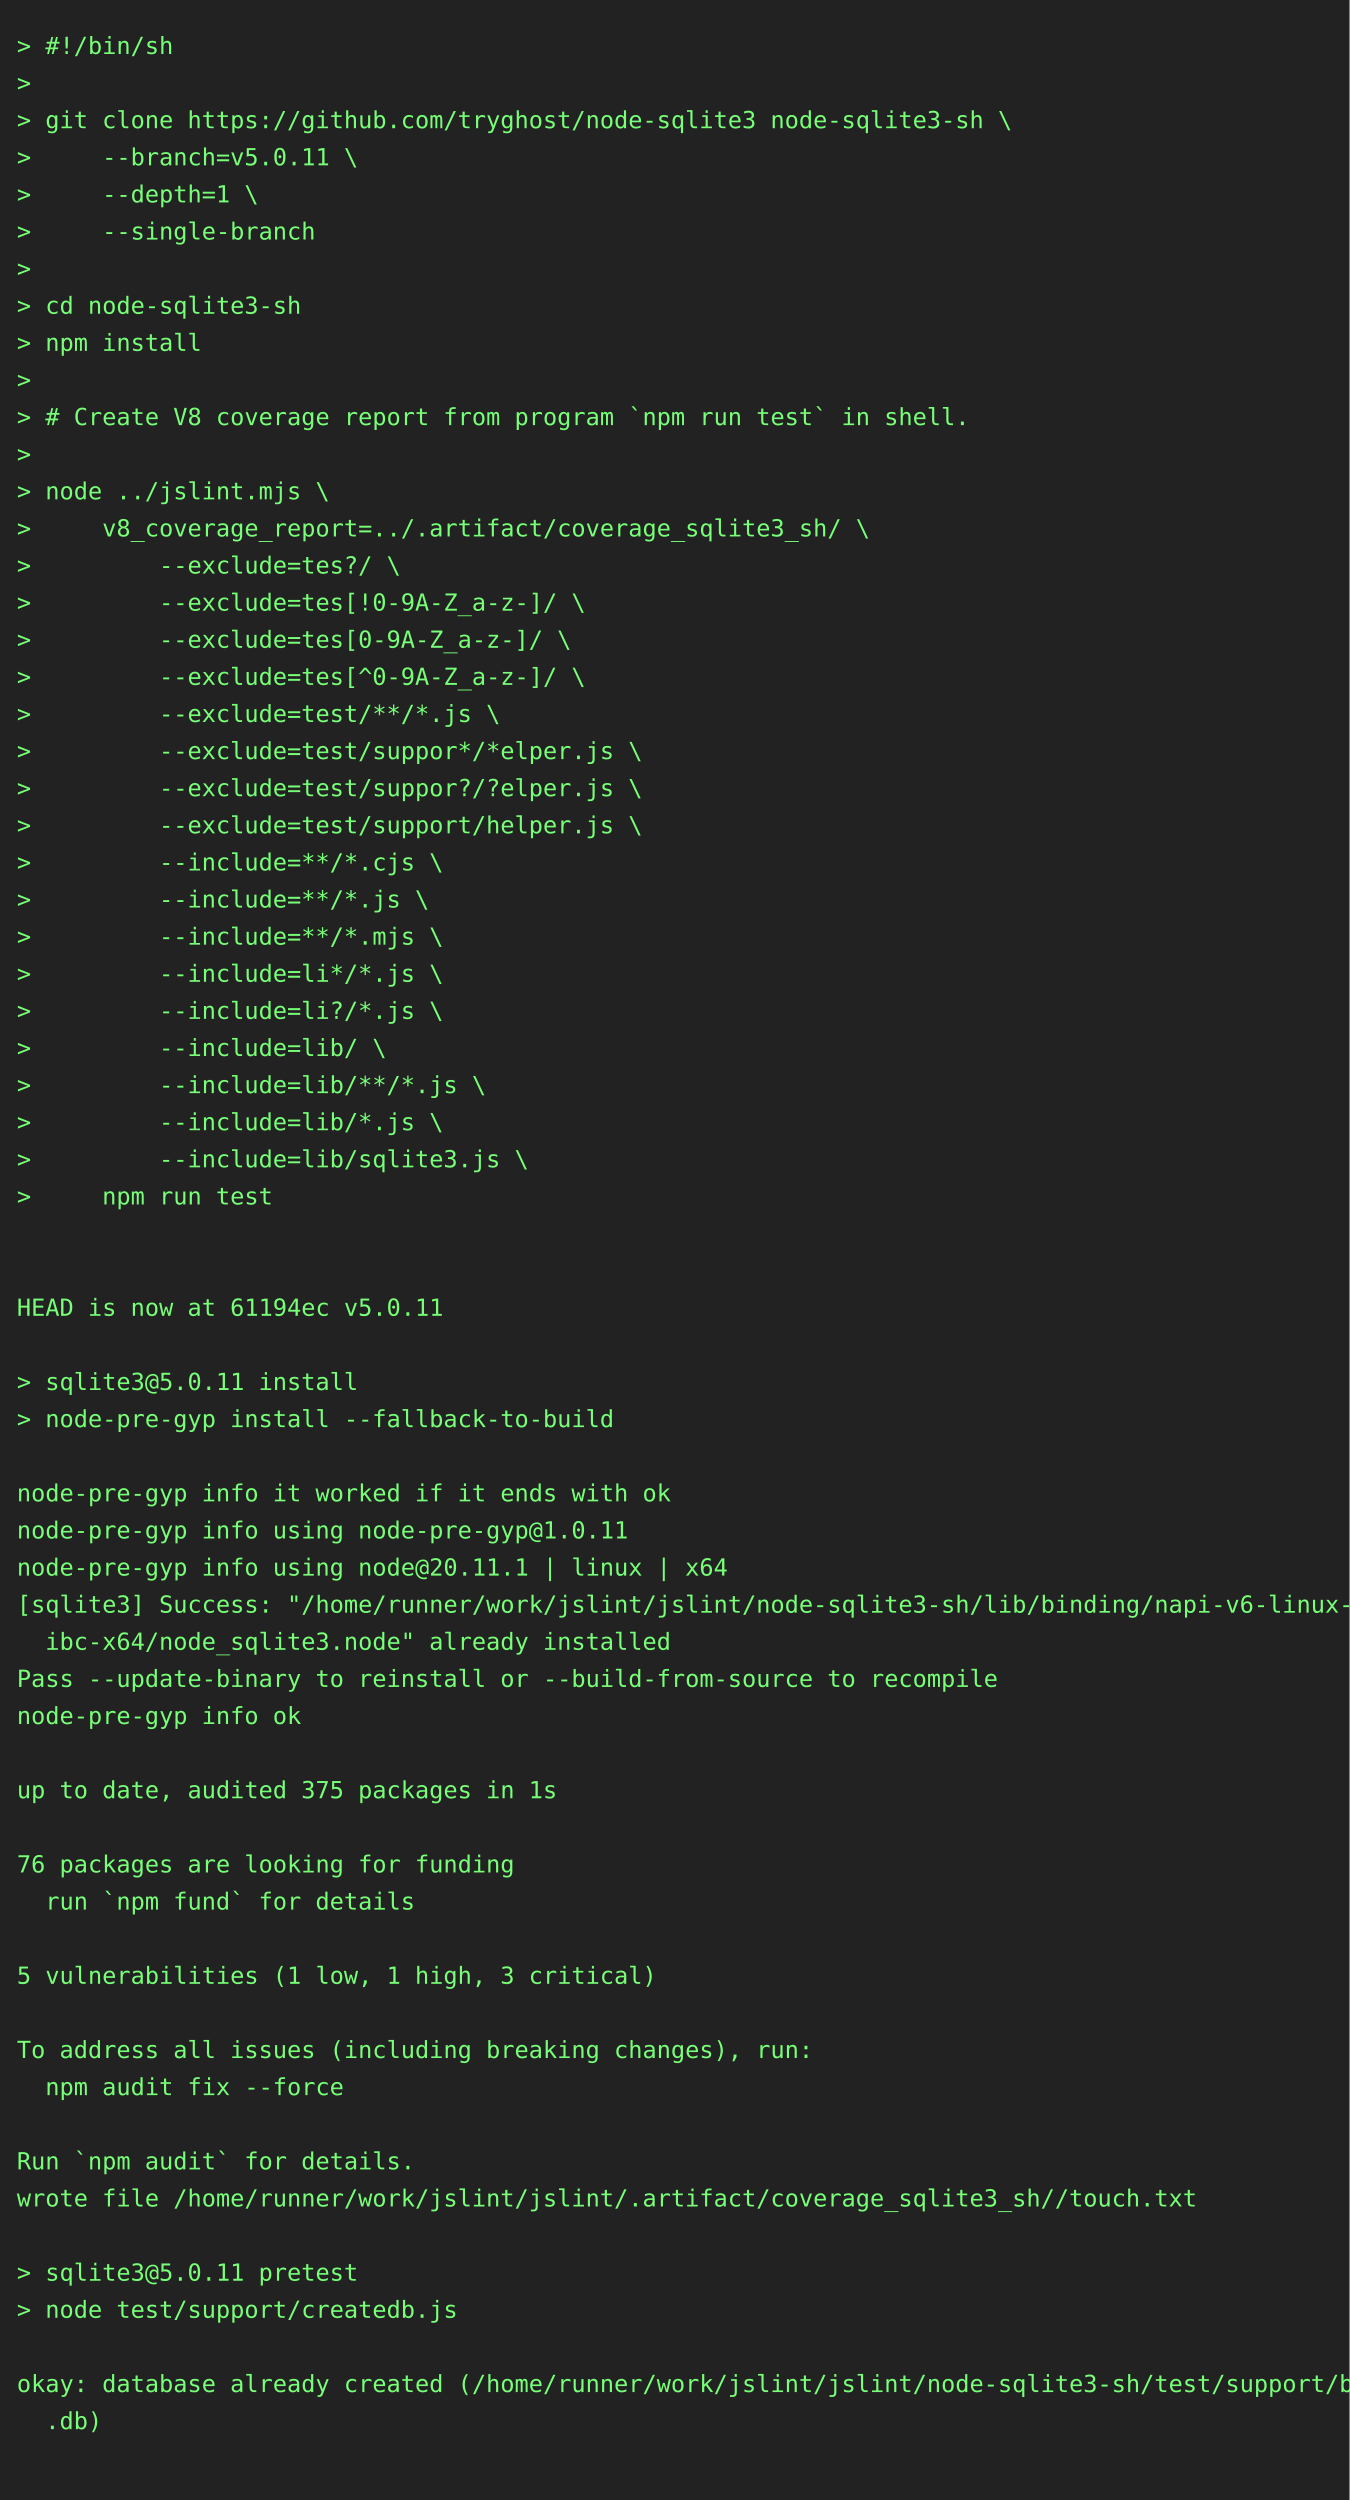
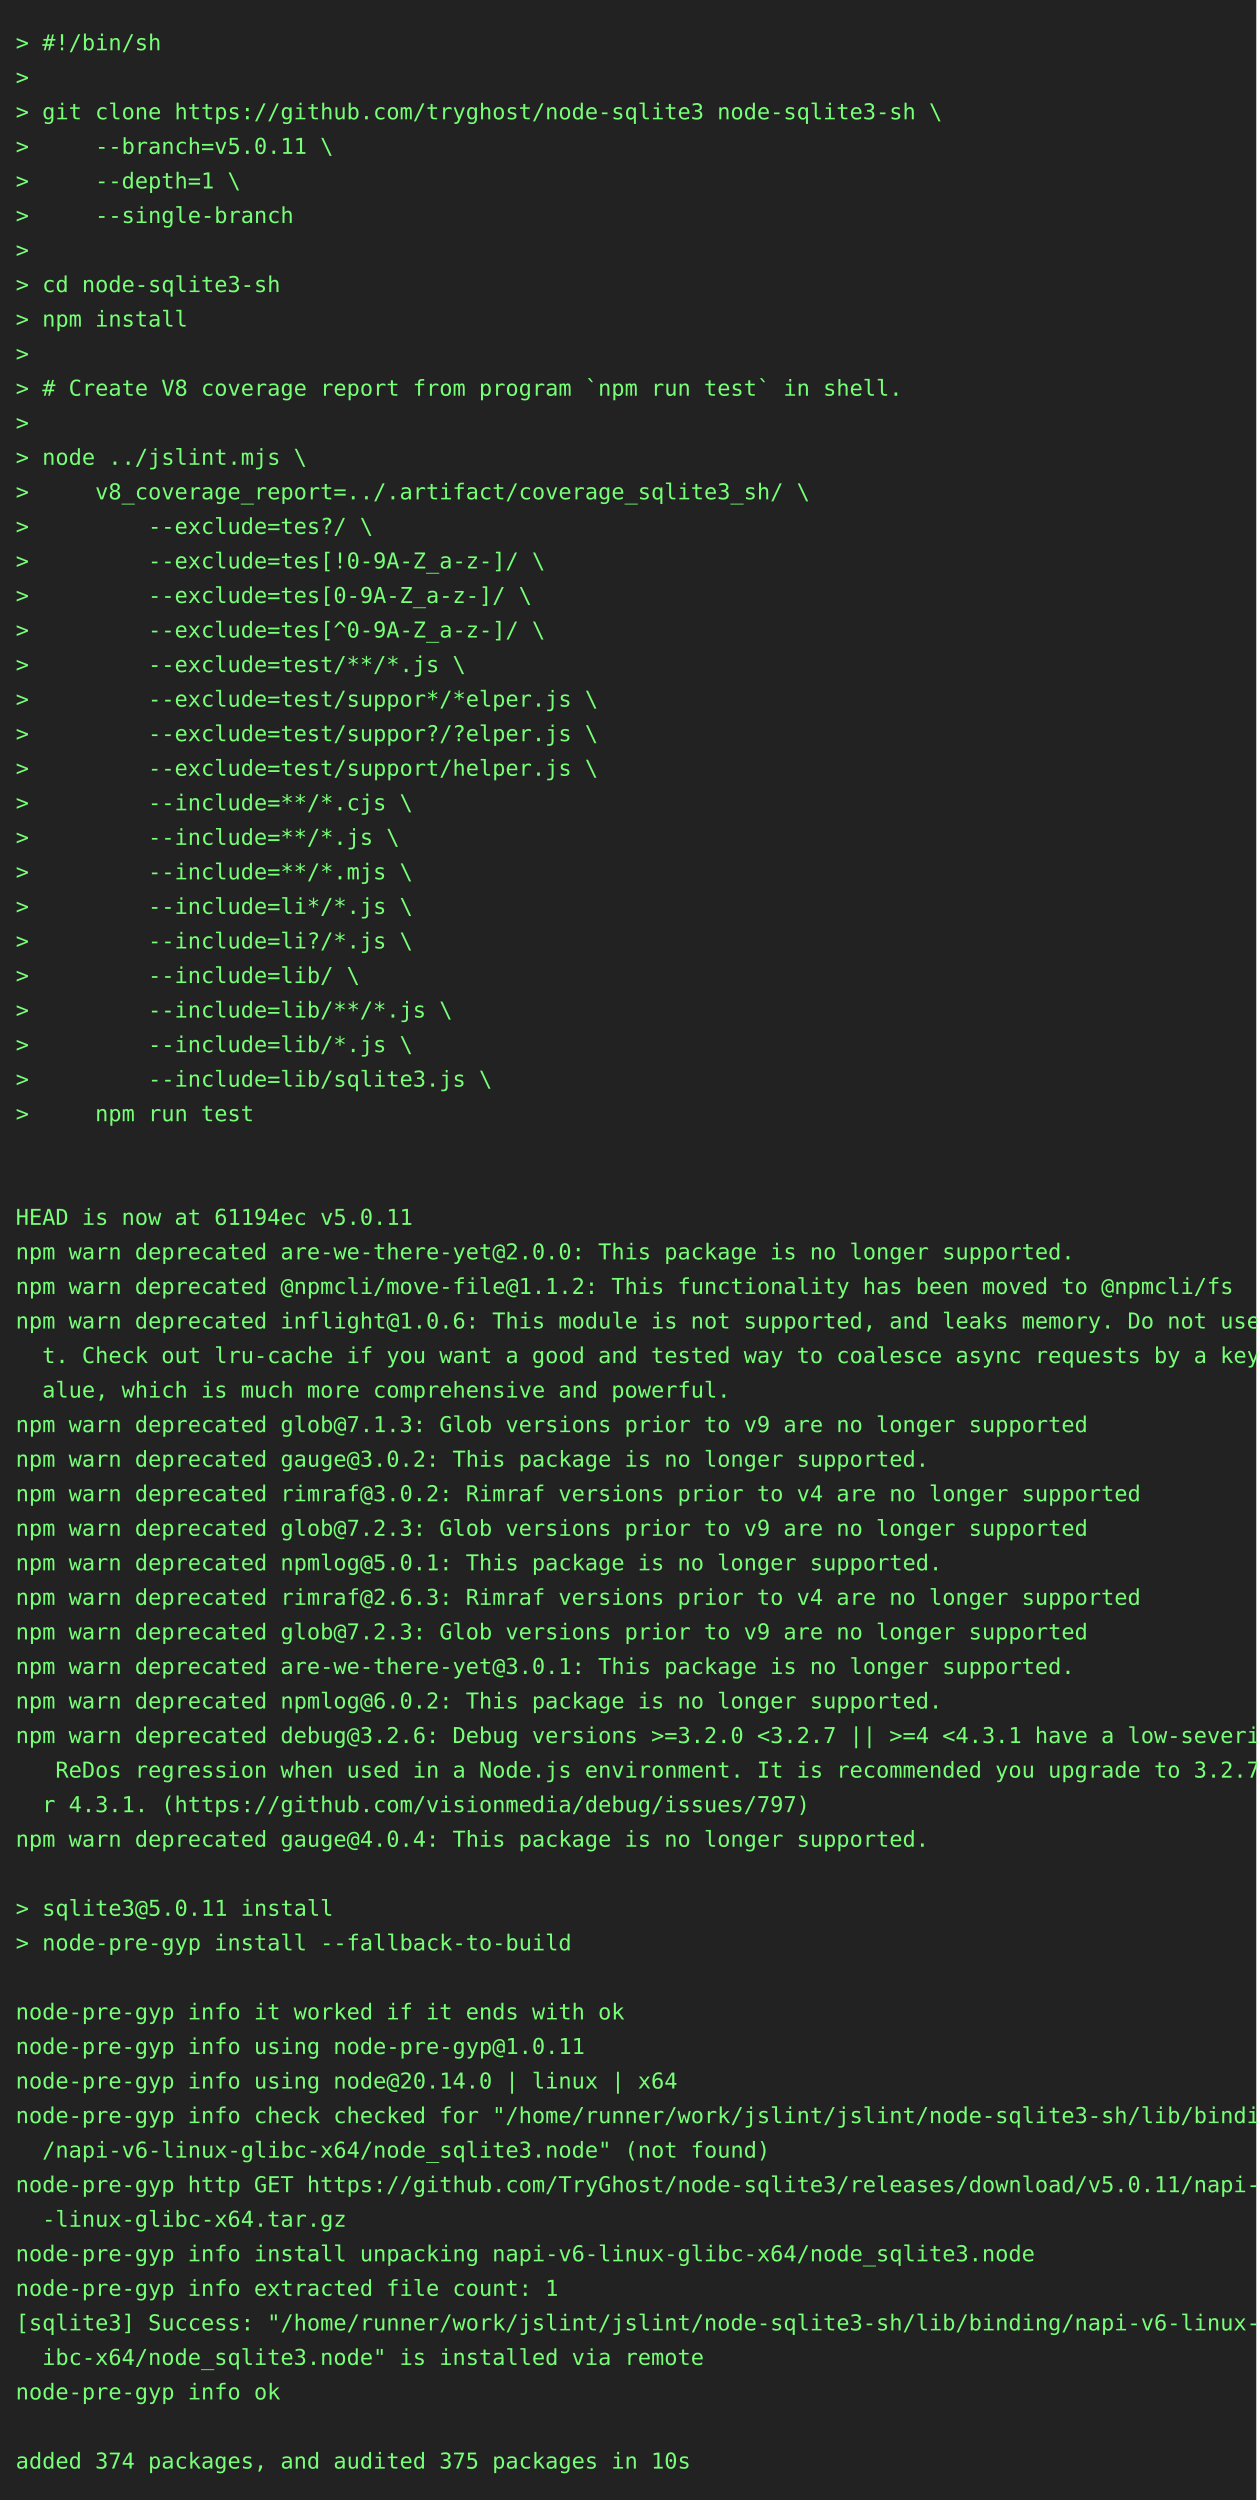
- <svg xmlns="http://www.w3.org/2000/svg" height="1482" width="800">
-   <rect height="1482" fill="#222" width="800" />
+ <svg xmlns="http://www.w3.org/2000/svg" height="1592" width="800">
+   <rect height="1592" fill="#222" width="800" />
  <text fill="#7f7" font-family="consolas, menlo, monospace" font-size="14" xml:space="preserve">
    <tspan lengthAdjust="spacingAndGlyphs" textLength="768" x="10" y="32">&gt; #!/bin/sh                                                                                      </tspan>
    <tspan lengthAdjust="spacingAndGlyphs" textLength="768" x="10" y="54">&gt;                                                                                                </tspan>
    <tspan lengthAdjust="spacingAndGlyphs" textLength="768" x="10" y="76">&gt; git clone https://github.com/tryghost/node-sqlite3 node-sqlite3-sh \                           </tspan>
    <tspan lengthAdjust="spacingAndGlyphs" textLength="768" x="10" y="98">&gt;     --branch=v5.0.11 \                                                                         </tspan>
    <tspan lengthAdjust="spacingAndGlyphs" textLength="768" x="10" y="120">&gt;     --depth=1 \                                                                                </tspan>
    <tspan lengthAdjust="spacingAndGlyphs" textLength="768" x="10" y="142">&gt;     --single-branch                                                                            </tspan>
    <tspan lengthAdjust="spacingAndGlyphs" textLength="768" x="10" y="164">&gt;                                                                                                </tspan>
    <tspan lengthAdjust="spacingAndGlyphs" textLength="768" x="10" y="186">&gt; cd node-sqlite3-sh                                                                             </tspan>
    <tspan lengthAdjust="spacingAndGlyphs" textLength="768" x="10" y="208">&gt; npm install                                                                                    </tspan>
    <tspan lengthAdjust="spacingAndGlyphs" textLength="768" x="10" y="230">&gt;                                                                                                </tspan>
    <tspan lengthAdjust="spacingAndGlyphs" textLength="768" x="10" y="252">&gt; # Create V8 coverage report from program `npm run test` in shell.                              </tspan>
    <tspan lengthAdjust="spacingAndGlyphs" textLength="768" x="10" y="274">&gt;                                                                                                </tspan>
    <tspan lengthAdjust="spacingAndGlyphs" textLength="768" x="10" y="296">&gt; node ../jslint.mjs \                                                                           </tspan>
    <tspan lengthAdjust="spacingAndGlyphs" textLength="768" x="10" y="318">&gt;     v8_coverage_report=../.artifact/coverage_sqlite3_sh/ \                                     </tspan>
    <tspan lengthAdjust="spacingAndGlyphs" textLength="768" x="10" y="340">&gt;         --exclude=tes?/ \                                                                      </tspan>
    <tspan lengthAdjust="spacingAndGlyphs" textLength="768" x="10" y="362">&gt;         --exclude=tes[!0-9A-Z_a-z-]/ \                                                         </tspan>
    <tspan lengthAdjust="spacingAndGlyphs" textLength="768" x="10" y="384">&gt;         --exclude=tes[0-9A-Z_a-z-]/ \                                                          </tspan>
    <tspan lengthAdjust="spacingAndGlyphs" textLength="768" x="10" y="406">&gt;         --exclude=tes[^0-9A-Z_a-z-]/ \                                                         </tspan>
    <tspan lengthAdjust="spacingAndGlyphs" textLength="768" x="10" y="428">&gt;         --exclude=test/**/*.js \                                                               </tspan>
    <tspan lengthAdjust="spacingAndGlyphs" textLength="768" x="10" y="450">&gt;         --exclude=test/suppor*/*elper.js \                                                     </tspan>
    <tspan lengthAdjust="spacingAndGlyphs" textLength="768" x="10" y="472">&gt;         --exclude=test/suppor?/?elper.js \                                                     </tspan>
    <tspan lengthAdjust="spacingAndGlyphs" textLength="768" x="10" y="494">&gt;         --exclude=test/support/helper.js \                                                     </tspan>
    <tspan lengthAdjust="spacingAndGlyphs" textLength="768" x="10" y="516">&gt;         --include=**/*.cjs \                                                                   </tspan>
    <tspan lengthAdjust="spacingAndGlyphs" textLength="768" x="10" y="538">&gt;         --include=**/*.js \                                                                    </tspan>
    <tspan lengthAdjust="spacingAndGlyphs" textLength="768" x="10" y="560">&gt;         --include=**/*.mjs \                                                                   </tspan>
    <tspan lengthAdjust="spacingAndGlyphs" textLength="768" x="10" y="582">&gt;         --include=li*/*.js \                                                                   </tspan>
    <tspan lengthAdjust="spacingAndGlyphs" textLength="768" x="10" y="604">&gt;         --include=li?/*.js \                                                                   </tspan>
    <tspan lengthAdjust="spacingAndGlyphs" textLength="768" x="10" y="626">&gt;         --include=lib/ \                                                                       </tspan>
    <tspan lengthAdjust="spacingAndGlyphs" textLength="768" x="10" y="648">&gt;         --include=lib/**/*.js \                                                                </tspan>
    <tspan lengthAdjust="spacingAndGlyphs" textLength="768" x="10" y="670">&gt;         --include=lib/*.js \                                                                   </tspan>
    <tspan lengthAdjust="spacingAndGlyphs" textLength="768" x="10" y="692">&gt;         --include=lib/sqlite3.js \                                                             </tspan>
    <tspan lengthAdjust="spacingAndGlyphs" textLength="768" x="10" y="714">&gt;     npm run test                                                                               </tspan>
    <tspan lengthAdjust="spacingAndGlyphs" textLength="768" x="10" y="736">                                                                                                 </tspan>
    <tspan lengthAdjust="spacingAndGlyphs" textLength="768" x="10" y="758">                                                                                                 </tspan>
    <tspan lengthAdjust="spacingAndGlyphs" textLength="768" x="10" y="780">HEAD is now at 61194ec v5.0.11                                                                   </tspan>
-     <tspan lengthAdjust="spacingAndGlyphs" textLength="768" x="10" y="802">                                                                                                 </tspan>
-     <tspan lengthAdjust="spacingAndGlyphs" textLength="768" x="10" y="824">&gt; sqlite3@5.0.11 install                                                                         </tspan>
-     <tspan lengthAdjust="spacingAndGlyphs" textLength="768" x="10" y="846">&gt; node-pre-gyp install --fallback-to-build                                                       </tspan>
-     <tspan lengthAdjust="spacingAndGlyphs" textLength="768" x="10" y="868">                                                                                                 </tspan>
-     <tspan lengthAdjust="spacingAndGlyphs" textLength="768" x="10" y="890">node-pre-gyp info it worked if it ends with ok                                                   </tspan>
-     <tspan lengthAdjust="spacingAndGlyphs" textLength="768" x="10" y="912">node-pre-gyp info using node-pre-gyp@1.0.11                                                      </tspan>
-     <tspan lengthAdjust="spacingAndGlyphs" textLength="768" x="10" y="934">node-pre-gyp info using node@20.11.1 | linux | x64                                               </tspan>
-     <tspan lengthAdjust="spacingAndGlyphs" textLength="768" x="10" y="956">[sqlite3] Success: "/home/runner/work/jslint/jslint/node-sqlite3-sh/lib/binding/napi-v6-linux-gl\</tspan>
-     <tspan lengthAdjust="spacingAndGlyphs" textLength="768" x="10" y="978">  ibc-x64/node_sqlite3.node" already installed                                                   </tspan>
-     <tspan lengthAdjust="spacingAndGlyphs" textLength="768" x="10" y="1000">Pass --update-binary to reinstall or --build-from-source to recompile                            </tspan>
-     <tspan lengthAdjust="spacingAndGlyphs" textLength="768" x="10" y="1022">node-pre-gyp info ok                                                                             </tspan>
-     <tspan lengthAdjust="spacingAndGlyphs" textLength="768" x="10" y="1044">                                                                                                 </tspan>
-     <tspan lengthAdjust="spacingAndGlyphs" textLength="768" x="10" y="1066">up to date, audited 375 packages in 1s                                                           </tspan>
-     <tspan lengthAdjust="spacingAndGlyphs" textLength="768" x="10" y="1088">                                                                                                 </tspan>
-     <tspan lengthAdjust="spacingAndGlyphs" textLength="768" x="10" y="1110">76 packages are looking for funding                                                              </tspan>
-     <tspan lengthAdjust="spacingAndGlyphs" textLength="768" x="10" y="1132">  run `npm fund` for details                                                                     </tspan>
-     <tspan lengthAdjust="spacingAndGlyphs" textLength="768" x="10" y="1154">                                                                                                 </tspan>
-     <tspan lengthAdjust="spacingAndGlyphs" textLength="768" x="10" y="1176">5 vulnerabilities (1 low, 1 high, 3 critical)                                                    </tspan>
+     <tspan lengthAdjust="spacingAndGlyphs" textLength="768" x="10" y="802">npm warn deprecated are-we-there-yet@2.0.0: This package is no longer supported.                 </tspan>
+     <tspan lengthAdjust="spacingAndGlyphs" textLength="768" x="10" y="824">npm warn deprecated @npmcli/move-file@1.1.2: This functionality has been moved to @npmcli/fs     </tspan>
+     <tspan lengthAdjust="spacingAndGlyphs" textLength="768" x="10" y="846">npm warn deprecated inflight@1.0.6: This module is not supported, and leaks memory. Do not use i\</tspan>
+     <tspan lengthAdjust="spacingAndGlyphs" textLength="768" x="10" y="868">  t. Check out lru-cache if you want a good and tested way to coalesce async requests by a key v\</tspan>
+     <tspan lengthAdjust="spacingAndGlyphs" textLength="768" x="10" y="890">  alue, which is much more comprehensive and powerful.                                           </tspan>
+     <tspan lengthAdjust="spacingAndGlyphs" textLength="768" x="10" y="912">npm warn deprecated glob@7.1.3: Glob versions prior to v9 are no longer supported                </tspan>
+     <tspan lengthAdjust="spacingAndGlyphs" textLength="768" x="10" y="934">npm warn deprecated gauge@3.0.2: This package is no longer supported.                            </tspan>
+     <tspan lengthAdjust="spacingAndGlyphs" textLength="768" x="10" y="956">npm warn deprecated rimraf@3.0.2: Rimraf versions prior to v4 are no longer supported            </tspan>
+     <tspan lengthAdjust="spacingAndGlyphs" textLength="768" x="10" y="978">npm warn deprecated glob@7.2.3: Glob versions prior to v9 are no longer supported                </tspan>
+     <tspan lengthAdjust="spacingAndGlyphs" textLength="768" x="10" y="1000">npm warn deprecated npmlog@5.0.1: This package is no longer supported.                           </tspan>
+     <tspan lengthAdjust="spacingAndGlyphs" textLength="768" x="10" y="1022">npm warn deprecated rimraf@2.6.3: Rimraf versions prior to v4 are no longer supported            </tspan>
+     <tspan lengthAdjust="spacingAndGlyphs" textLength="768" x="10" y="1044">npm warn deprecated glob@7.2.3: Glob versions prior to v9 are no longer supported                </tspan>
+     <tspan lengthAdjust="spacingAndGlyphs" textLength="768" x="10" y="1066">npm warn deprecated are-we-there-yet@3.0.1: This package is no longer supported.                 </tspan>
+     <tspan lengthAdjust="spacingAndGlyphs" textLength="768" x="10" y="1088">npm warn deprecated npmlog@6.0.2: This package is no longer supported.                           </tspan>
+     <tspan lengthAdjust="spacingAndGlyphs" textLength="768" x="10" y="1110">npm warn deprecated debug@3.2.6: Debug versions &gt;=3.2.0 &lt;3.2.7 || &gt;=4 &lt;4.3.1 have a low-severity\</tspan>
+     <tspan lengthAdjust="spacingAndGlyphs" textLength="768" x="10" y="1132">   ReDos regression when used in a Node.js environment. It is recommended you upgrade to 3.2.7 o\</tspan>
+     <tspan lengthAdjust="spacingAndGlyphs" textLength="768" x="10" y="1154">  r 4.3.1. (https://github.com/visionmedia/debug/issues/797)                                     </tspan>
+     <tspan lengthAdjust="spacingAndGlyphs" textLength="768" x="10" y="1176">npm warn deprecated gauge@4.0.4: This package is no longer supported.                            </tspan>
    <tspan lengthAdjust="spacingAndGlyphs" textLength="768" x="10" y="1198">                                                                                                 </tspan>
-     <tspan lengthAdjust="spacingAndGlyphs" textLength="768" x="10" y="1220">To address all issues (including breaking changes), run:                                         </tspan>
-     <tspan lengthAdjust="spacingAndGlyphs" textLength="768" x="10" y="1242">  npm audit fix --force                                                                          </tspan>
+     <tspan lengthAdjust="spacingAndGlyphs" textLength="768" x="10" y="1220">&gt; sqlite3@5.0.11 install                                                                         </tspan>
+     <tspan lengthAdjust="spacingAndGlyphs" textLength="768" x="10" y="1242">&gt; node-pre-gyp install --fallback-to-build                                                       </tspan>
    <tspan lengthAdjust="spacingAndGlyphs" textLength="768" x="10" y="1264">                                                                                                 </tspan>
-     <tspan lengthAdjust="spacingAndGlyphs" textLength="768" x="10" y="1286">Run `npm audit` for details.                                                                     </tspan>
-     <tspan lengthAdjust="spacingAndGlyphs" textLength="768" x="10" y="1308">wrote file /home/runner/work/jslint/jslint/.artifact/coverage_sqlite3_sh//touch.txt              </tspan>
-     <tspan lengthAdjust="spacingAndGlyphs" textLength="768" x="10" y="1330">                                                                                                 </tspan>
-     <tspan lengthAdjust="spacingAndGlyphs" textLength="768" x="10" y="1352">&gt; sqlite3@5.0.11 pretest                                                                         </tspan>
-     <tspan lengthAdjust="spacingAndGlyphs" textLength="768" x="10" y="1374">&gt; node test/support/createdb.js                                                                  </tspan>
-     <tspan lengthAdjust="spacingAndGlyphs" textLength="768" x="10" y="1396">                                                                                                 </tspan>
-     <tspan lengthAdjust="spacingAndGlyphs" textLength="768" x="10" y="1418">okay: database already created (/home/runner/work/jslint/jslint/node-sqlite3-sh/test/support/big\</tspan>
-     <tspan lengthAdjust="spacingAndGlyphs" textLength="768" x="10" y="1440">  .db)                                                                                           </tspan>
-     <tspan lengthAdjust="spacingAndGlyphs" textLength="768" x="10" y="1462">                                                                                                 </tspan>
+     <tspan lengthAdjust="spacingAndGlyphs" textLength="768" x="10" y="1286">node-pre-gyp info it worked if it ends with ok                                                   </tspan>
+     <tspan lengthAdjust="spacingAndGlyphs" textLength="768" x="10" y="1308">node-pre-gyp info using node-pre-gyp@1.0.11                                                      </tspan>
+     <tspan lengthAdjust="spacingAndGlyphs" textLength="768" x="10" y="1330">node-pre-gyp info using node@20.14.0 | linux | x64                                               </tspan>
+     <tspan lengthAdjust="spacingAndGlyphs" textLength="768" x="10" y="1352">node-pre-gyp info check checked for "/home/runner/work/jslint/jslint/node-sqlite3-sh/lib/binding\</tspan>
+     <tspan lengthAdjust="spacingAndGlyphs" textLength="768" x="10" y="1374">  /napi-v6-linux-glibc-x64/node_sqlite3.node" (not found)                                        </tspan>
+     <tspan lengthAdjust="spacingAndGlyphs" textLength="768" x="10" y="1396">node-pre-gyp http GET https://github.com/TryGhost/node-sqlite3/releases/download/v5.0.11/napi-v6\</tspan>
+     <tspan lengthAdjust="spacingAndGlyphs" textLength="768" x="10" y="1418">  -linux-glibc-x64.tar.gz                                                                        </tspan>
+     <tspan lengthAdjust="spacingAndGlyphs" textLength="768" x="10" y="1440">node-pre-gyp info install unpacking napi-v6-linux-glibc-x64/node_sqlite3.node                    </tspan>
+     <tspan lengthAdjust="spacingAndGlyphs" textLength="768" x="10" y="1462">node-pre-gyp info extracted file count: 1                                                        </tspan>
+     <tspan lengthAdjust="spacingAndGlyphs" textLength="768" x="10" y="1484">[sqlite3] Success: "/home/runner/work/jslint/jslint/node-sqlite3-sh/lib/binding/napi-v6-linux-gl\</tspan>
+     <tspan lengthAdjust="spacingAndGlyphs" textLength="768" x="10" y="1506">  ibc-x64/node_sqlite3.node" is installed via remote                                             </tspan>
+     <tspan lengthAdjust="spacingAndGlyphs" textLength="768" x="10" y="1528">node-pre-gyp info ok                                                                             </tspan>
+     <tspan lengthAdjust="spacingAndGlyphs" textLength="768" x="10" y="1550">                                                                                                 </tspan>
+     <tspan lengthAdjust="spacingAndGlyphs" textLength="768" x="10" y="1572">added 374 packages, and audited 375 packages in 10s                                              </tspan>
  </text>
</svg>
